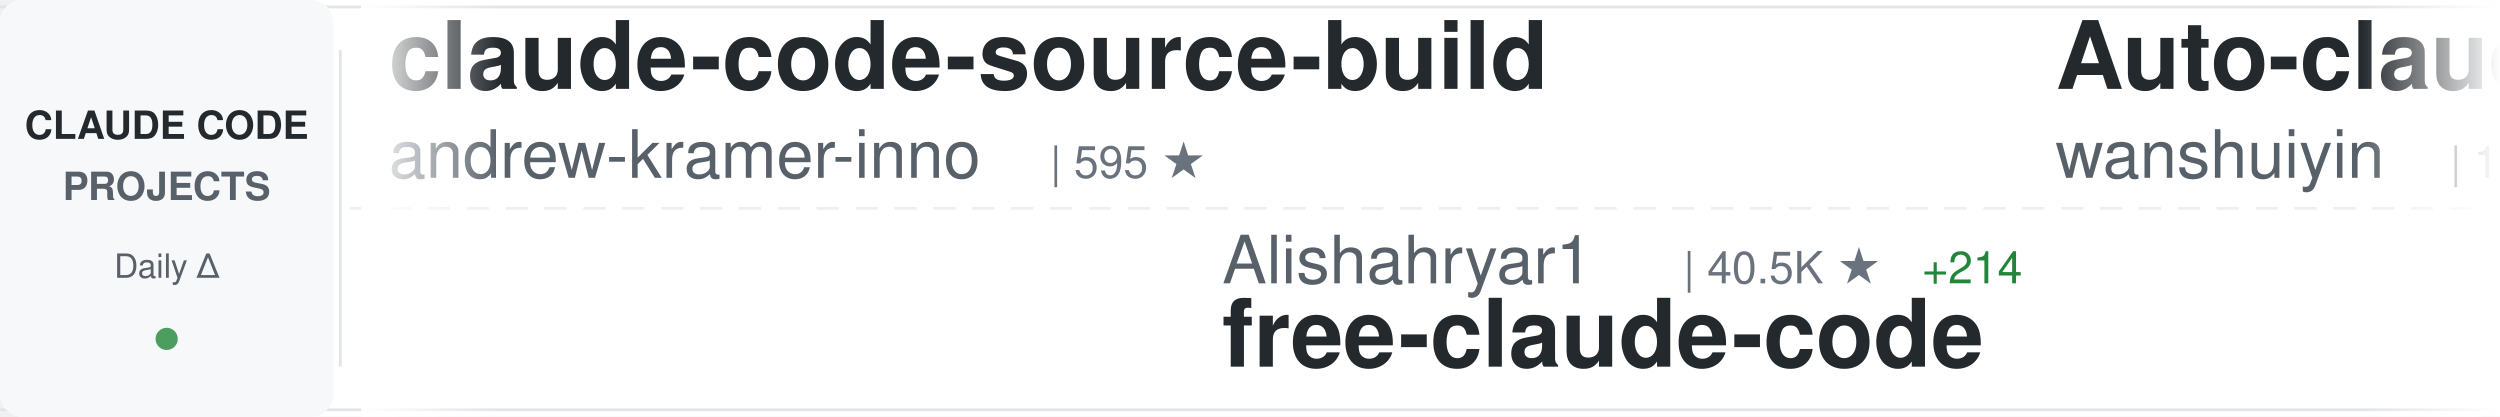
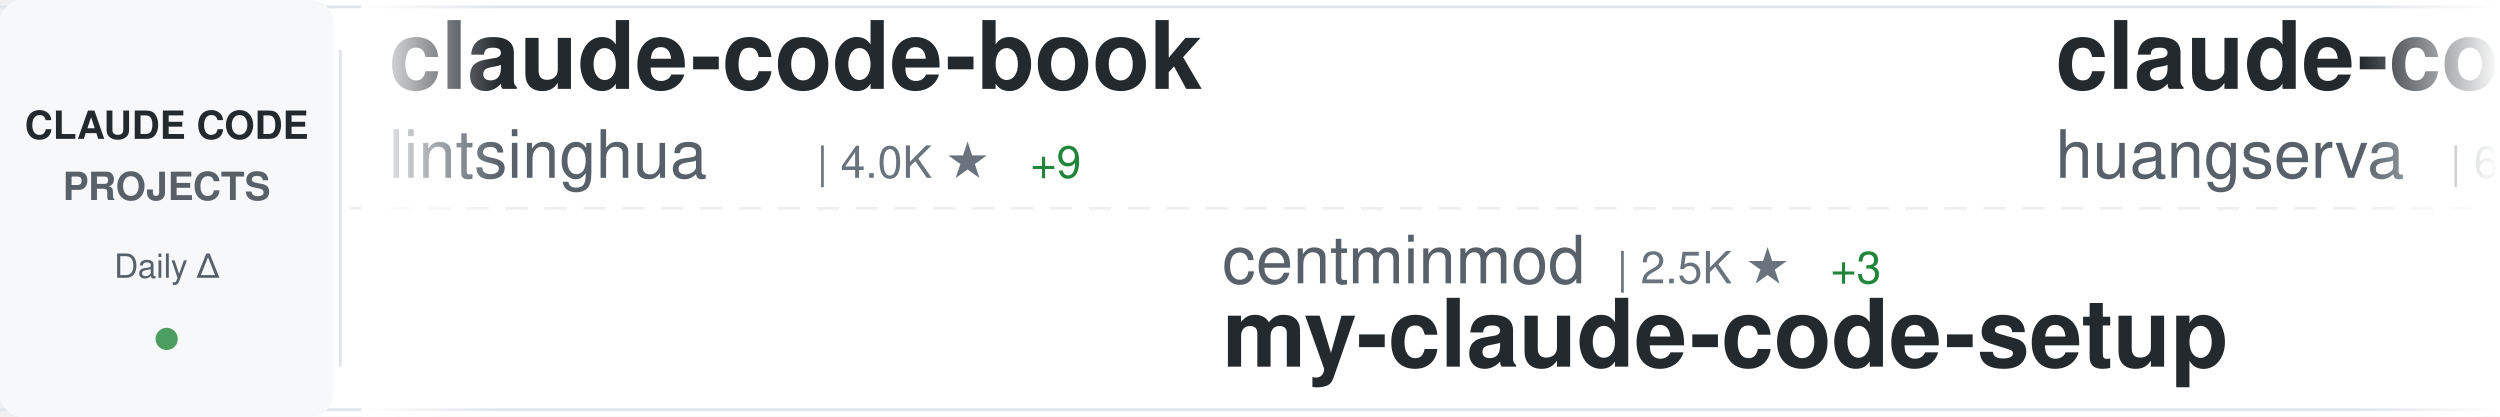
<svg xmlns="http://www.w3.org/2000/svg" width="900" height="150">
  <defs>
    <linearGradient id="awesomeLeftFade" x1="0%" y1="0%" x2="100%" y2="0%">
      <stop offset="0%" style="stop-color:#ffffff;stop-opacity:1" />
      <stop offset="100%" style="stop-color:#ffffff;stop-opacity:0" />
    </linearGradient>
    <linearGradient id="awesomeRightFade" x1="0%" y1="0%" x2="100%" y2="0%">
      <stop offset="0%" style="stop-color:#ffffff;stop-opacity:0" />
      <stop offset="100%" style="stop-color:#ffffff;stop-opacity:1" />
    </linearGradient>
  </defs>
  <rect width="900" height="150" fill="#ffffff" rx="8" />
  <rect x="0" y="2" width="900" height="1" fill="#e1e4e8" />
  <rect x="0" y="147" width="900" height="1" fill="#e1e4e8" />
  <line x1="0" y1="75" x2="900" y2="75" stroke="#e1e4e8" stroke-width="1" stroke-dasharray="8 6" opacity="0.6" />
  <rect x="0" y="0" width="120" height="150" fill="#f6f8fa" rx="8" />
  <text x="60" y="50" font-family="-apple-system, BlinkMacSystemFont, 'Segoe UI', Helvetica, Arial, sans-serif" font-size="14" font-weight="600" fill="#24292e" text-anchor="middle">CLAUDE CODE</text>
  <text x="60" y="72" font-family="-apple-system, BlinkMacSystemFont, 'Segoe UI', Helvetica, Arial, sans-serif" font-size="14" font-weight="600" fill="#586069" text-anchor="middle">PROJECTS</text>
  <text x="60" y="100" font-family="-apple-system, BlinkMacSystemFont, 'Segoe UI', Helvetica, Arial, sans-serif" font-size="12" font-weight="500" fill="#586069" text-anchor="middle">Daily Δ</text>
  <circle cx="60" cy="122" r="4" fill="#22863a" opacity="0.8" />
  <rect x="122" y="18" width="1" height="114" fill="#e1e4e8" />
  <clipPath id="awesomeTickerClip">
    <rect x="130" y="0" width="770" height="150" />
  </clipPath>
  <g clip-path="url(#awesomeTickerClip)">
    <g id="awesomeTickerItems">
      <animateTransform attributeName="transform" attributeType="XML" type="translate" from="0 0" to="-3000 0" dur="54s" repeatCount="indefinite" />
      <g transform="translate(0, 0)">
-         <text x="140" y="32" font-family="-apple-system, BlinkMacSystemFont, 'Segoe UI', Helvetica, Arial, sans-serif" font-size="34" font-weight="600" fill="#24292e">claude-code-source-build</text>
-         <text x="140" y="64" font-family="-apple-system, BlinkMacSystemFont, 'Segoe UI', Helvetica, Arial, sans-serif" font-size="24" font-weight="400" fill="#586069">andrew-kramer-inno</text>
-         <text x="378" y="64" font-family="-apple-system, BlinkMacSystemFont, 'Segoe UI', Helvetica, Arial, sans-serif" font-size="16" font-weight="500" fill="#6a737d">| 595 ★</text>
+         <text x="140" y="32" font-family="-apple-system, BlinkMacSystemFont, 'Segoe UI', Helvetica, Arial, sans-serif" font-size="34" font-weight="600" fill="#24292e">claude-code-book</text>
+         <text x="140" y="64" font-family="-apple-system, BlinkMacSystemFont, 'Segoe UI', Helvetica, Arial, sans-serif" font-size="24" font-weight="400" fill="#586069">lintsinghua</text>
+         <text x="294" y="64" font-family="-apple-system, BlinkMacSystemFont, 'Segoe UI', Helvetica, Arial, sans-serif" font-size="16" font-weight="500" fill="#6a737d">| 4.0K ★</text>
+         <text x="371" y="64" font-family="-apple-system, BlinkMacSystemFont, 'Segoe UI', Helvetica, Arial, sans-serif" font-size="16" font-weight="500" fill="#22863a"> +9</text>
      </g>
      <g transform="translate(300, 0)">
-         <text x="140" y="102" font-family="-apple-system, BlinkMacSystemFont, 'Segoe UI', Helvetica, Arial, sans-serif" font-size="24" font-weight="400" fill="#586069">Alishahryar1</text>
-         <text x="306" y="102" font-family="-apple-system, BlinkMacSystemFont, 'Segoe UI', Helvetica, Arial, sans-serif" font-size="16" font-weight="500" fill="#6a737d">| 40.5K ★</text>
-         <text x="392" y="102" font-family="-apple-system, BlinkMacSystemFont, 'Segoe UI', Helvetica, Arial, sans-serif" font-size="16" font-weight="500" fill="#22863a"> +214</text>
-         <text x="140" y="132" font-family="-apple-system, BlinkMacSystemFont, 'Segoe UI', Helvetica, Arial, sans-serif" font-size="34" font-weight="600" fill="#24292e">free-claude-code</text>
+         <text x="140" y="102" font-family="-apple-system, BlinkMacSystemFont, 'Segoe UI', Helvetica, Arial, sans-serif" font-size="24" font-weight="400" fill="#586069">centminmod</text>
+         <text x="282" y="102" font-family="-apple-system, BlinkMacSystemFont, 'Segoe UI', Helvetica, Arial, sans-serif" font-size="16" font-weight="500" fill="#6a737d">| 2.5K ★</text>
+         <text x="359" y="102" font-family="-apple-system, BlinkMacSystemFont, 'Segoe UI', Helvetica, Arial, sans-serif" font-size="16" font-weight="500" fill="#22863a"> +3</text>
+         <text x="140" y="132" font-family="-apple-system, BlinkMacSystemFont, 'Segoe UI', Helvetica, Arial, sans-serif" font-size="34" font-weight="600" fill="#24292e">my-claude-code-setup</text>
      </g>
      <g transform="translate(600, 0)">
-         <text x="140" y="32" font-family="-apple-system, BlinkMacSystemFont, 'Segoe UI', Helvetica, Arial, sans-serif" font-size="34" font-weight="600" fill="#24292e">Auto-claude-code-researc...</text>
-         <text x="140" y="64" font-family="-apple-system, BlinkMacSystemFont, 'Segoe UI', Helvetica, Arial, sans-serif" font-size="24" font-weight="400" fill="#586069">wanshuiyin</text>
-         <text x="282" y="64" font-family="-apple-system, BlinkMacSystemFont, 'Segoe UI', Helvetica, Arial, sans-serif" font-size="16" font-weight="500" fill="#6a737d">| 13.5K ★</text>
-         <text x="368" y="64" font-family="-apple-system, BlinkMacSystemFont, 'Segoe UI', Helvetica, Arial, sans-serif" font-size="16" font-weight="500" fill="#22863a"> +38</text>
+         <text x="140" y="32" font-family="-apple-system, BlinkMacSystemFont, 'Segoe UI', Helvetica, Arial, sans-serif" font-size="34" font-weight="600" fill="#24292e">claude-code-cli</text>
+         <text x="140" y="64" font-family="-apple-system, BlinkMacSystemFont, 'Segoe UI', Helvetica, Arial, sans-serif" font-size="24" font-weight="400" fill="#586069">huangserva</text>
+         <text x="282" y="64" font-family="-apple-system, BlinkMacSystemFont, 'Segoe UI', Helvetica, Arial, sans-serif" font-size="16" font-weight="500" fill="#6a737d">| 621 ★</text>
+         <text x="350" y="64" font-family="-apple-system, BlinkMacSystemFont, 'Segoe UI', Helvetica, Arial, sans-serif" font-size="16" font-weight="500" fill="#22863a"> +1</text>
      </g>
      <g transform="translate(900, 0)">
        <text x="140" y="102" font-family="-apple-system, BlinkMacSystemFont, 'Segoe UI', Helvetica, Arial, sans-serif" font-size="24" font-weight="400" fill="#586069">ding113</text>
        <text x="246" y="102" font-family="-apple-system, BlinkMacSystemFont, 'Segoe UI', Helvetica, Arial, sans-serif" font-size="16" font-weight="500" fill="#6a737d">| 3.3K ★</text>
-         <text x="323" y="102" font-family="-apple-system, BlinkMacSystemFont, 'Segoe UI', Helvetica, Arial, sans-serif" font-size="16" font-weight="500" fill="#22863a"> +7</text>
+         <text x="323" y="102" font-family="-apple-system, BlinkMacSystemFont, 'Segoe UI', Helvetica, Arial, sans-serif" font-size="16" font-weight="500" fill="#22863a"> +5</text>
        <text x="140" y="132" font-family="-apple-system, BlinkMacSystemFont, 'Segoe UI', Helvetica, Arial, sans-serif" font-size="34" font-weight="600" fill="#24292e">claude-code-hub</text>
      </g>
      <g transform="translate(1200, 0)">
-         <text x="140" y="32" font-family="-apple-system, BlinkMacSystemFont, 'Segoe UI', Helvetica, Arial, sans-serif" font-size="34" font-weight="600" fill="#24292e">Claude-Code-Usage-Monito...</text>
-         <text x="140" y="64" font-family="-apple-system, BlinkMacSystemFont, 'Segoe UI', Helvetica, Arial, sans-serif" font-size="24" font-weight="400" fill="#586069">Maciek-roboblog</text>
-         <text x="342" y="64" font-family="-apple-system, BlinkMacSystemFont, 'Segoe UI', Helvetica, Arial, sans-serif" font-size="16" font-weight="500" fill="#6a737d">| 8.5K ★</text>
-         <text x="419" y="64" font-family="-apple-system, BlinkMacSystemFont, 'Segoe UI', Helvetica, Arial, sans-serif" font-size="16" font-weight="500" fill="#22863a"> +7</text>
+         <text x="140" y="32" font-family="-apple-system, BlinkMacSystemFont, 'Segoe UI', Helvetica, Arial, sans-serif" font-size="34" font-weight="600" fill="#24292e">learn-claude-code</text>
+         <text x="140" y="64" font-family="-apple-system, BlinkMacSystemFont, 'Segoe UI', Helvetica, Arial, sans-serif" font-size="24" font-weight="400" fill="#586069">shareAI-lab</text>
+         <text x="294" y="64" font-family="-apple-system, BlinkMacSystemFont, 'Segoe UI', Helvetica, Arial, sans-serif" font-size="16" font-weight="500" fill="#6a737d">| 71.3K ★</text>
+         <text x="380" y="64" font-family="-apple-system, BlinkMacSystemFont, 'Segoe UI', Helvetica, Arial, sans-serif" font-size="16" font-weight="500" fill="#22863a"> +130</text>
      </g>
      <g transform="translate(1500, 0)">
-         <text x="140" y="102" font-family="-apple-system, BlinkMacSystemFont, 'Segoe UI', Helvetica, Arial, sans-serif" font-size="24" font-weight="400" fill="#586069">huangserva</text>
-         <text x="282" y="102" font-family="-apple-system, BlinkMacSystemFont, 'Segoe UI', Helvetica, Arial, sans-serif" font-size="16" font-weight="500" fill="#6a737d">| 621 ★</text>
-         <text x="350" y="102" font-family="-apple-system, BlinkMacSystemFont, 'Segoe UI', Helvetica, Arial, sans-serif" font-size="16" font-weight="500" fill="#22863a"> +1</text>
-         <text x="140" y="132" font-family="-apple-system, BlinkMacSystemFont, 'Segoe UI', Helvetica, Arial, sans-serif" font-size="34" font-weight="600" fill="#24292e">claude-code-cli</text>
+         <text x="140" y="102" font-family="-apple-system, BlinkMacSystemFont, 'Segoe UI', Helvetica, Arial, sans-serif" font-size="24" font-weight="400" fill="#586069">FlorianBruniaux</text>
+         <text x="342" y="102" font-family="-apple-system, BlinkMacSystemFont, 'Segoe UI', Helvetica, Arial, sans-serif" font-size="16" font-weight="500" fill="#6a737d">| 5.5K ★</text>
+         <text x="419" y="102" font-family="-apple-system, BlinkMacSystemFont, 'Segoe UI', Helvetica, Arial, sans-serif" font-size="16" font-weight="500" fill="#22863a"> +12</text>
+         <text x="140" y="132" font-family="-apple-system, BlinkMacSystemFont, 'Segoe UI', Helvetica, Arial, sans-serif" font-size="34" font-weight="600" fill="#24292e">claude-code-ultimate-gui...</text>
      </g>
      <g transform="translate(1800, 0)">
-         <text x="140" y="32" font-family="-apple-system, BlinkMacSystemFont, 'Segoe UI', Helvetica, Arial, sans-serif" font-size="34" font-weight="600" fill="#24292e">Claude-Code-Game-Studios</text>
-         <text x="140" y="64" font-family="-apple-system, BlinkMacSystemFont, 'Segoe UI', Helvetica, Arial, sans-serif" font-size="24" font-weight="400" fill="#586069">Donchitos</text>
-         <text x="270" y="64" font-family="-apple-system, BlinkMacSystemFont, 'Segoe UI', Helvetica, Arial, sans-serif" font-size="16" font-weight="500" fill="#6a737d">| 23.1K ★</text>
-         <text x="356" y="64" font-family="-apple-system, BlinkMacSystemFont, 'Segoe UI', Helvetica, Arial, sans-serif" font-size="16" font-weight="500" fill="#22863a"> +31</text>
+         <text x="140" y="32" font-family="-apple-system, BlinkMacSystemFont, 'Segoe UI', Helvetica, Arial, sans-serif" font-size="34" font-weight="600" fill="#24292e">awesome-claude-code-suba...</text>
+         <text x="140" y="64" font-family="-apple-system, BlinkMacSystemFont, 'Segoe UI', Helvetica, Arial, sans-serif" font-size="24" font-weight="400" fill="#586069">VoltAgent</text>
+         <text x="270" y="64" font-family="-apple-system, BlinkMacSystemFont, 'Segoe UI', Helvetica, Arial, sans-serif" font-size="16" font-weight="500" fill="#6a737d">| 23.4K ★</text>
+         <text x="356" y="64" font-family="-apple-system, BlinkMacSystemFont, 'Segoe UI', Helvetica, Arial, sans-serif" font-size="16" font-weight="500" fill="#22863a"> +52</text>
      </g>
      <g transform="translate(2100, 0)">
-         <text x="140" y="102" font-family="-apple-system, BlinkMacSystemFont, 'Segoe UI', Helvetica, Arial, sans-serif" font-size="24" font-weight="400" fill="#586069">simonw</text>
-         <text x="234" y="102" font-family="-apple-system, BlinkMacSystemFont, 'Segoe UI', Helvetica, Arial, sans-serif" font-size="16" font-weight="500" fill="#6a737d">| 1.6K ★</text>
-         <text x="311" y="102" font-family="-apple-system, BlinkMacSystemFont, 'Segoe UI', Helvetica, Arial, sans-serif" font-size="16" font-weight="500" fill="#22863a"> +1</text>
-         <text x="140" y="132" font-family="-apple-system, BlinkMacSystemFont, 'Segoe UI', Helvetica, Arial, sans-serif" font-size="34" font-weight="600" fill="#24292e">claude-code-transcripts</text>
+         <text x="140" y="102" font-family="-apple-system, BlinkMacSystemFont, 'Segoe UI', Helvetica, Arial, sans-serif" font-size="24" font-weight="400" fill="#586069">VILA-Lab</text>
+         <text x="258" y="102" font-family="-apple-system, BlinkMacSystemFont, 'Segoe UI', Helvetica, Arial, sans-serif" font-size="16" font-weight="500" fill="#6a737d">| 1.9K ★</text>
+         <text x="335" y="102" font-family="-apple-system, BlinkMacSystemFont, 'Segoe UI', Helvetica, Arial, sans-serif" font-size="16" font-weight="500" fill="#22863a"> +26</text>
+         <text x="140" y="132" font-family="-apple-system, BlinkMacSystemFont, 'Segoe UI', Helvetica, Arial, sans-serif" font-size="34" font-weight="600" fill="#24292e">Dive-into-Claude-Code</text>
      </g>
      <g transform="translate(2400, 0)">
-         <text x="140" y="32" font-family="-apple-system, BlinkMacSystemFont, 'Segoe UI', Helvetica, Arial, sans-serif" font-size="34" font-weight="600" fill="#24292e">Claude-Code-Source-Study</text>
-         <text x="140" y="64" font-family="-apple-system, BlinkMacSystemFont, 'Segoe UI', Helvetica, Arial, sans-serif" font-size="24" font-weight="400" fill="#586069">luyao618</text>
-         <text x="258" y="64" font-family="-apple-system, BlinkMacSystemFont, 'Segoe UI', Helvetica, Arial, sans-serif" font-size="16" font-weight="500" fill="#6a737d">| 1.6K ★</text>
-         <text x="335" y="64" font-family="-apple-system, BlinkMacSystemFont, 'Segoe UI', Helvetica, Arial, sans-serif" font-size="16" font-weight="500" fill="#22863a"> +2</text>
+         <text x="140" y="32" font-family="-apple-system, BlinkMacSystemFont, 'Segoe UI', Helvetica, Arial, sans-serif" font-size="34" font-weight="600" fill="#24292e">claude-code-source</text>
+         <text x="140" y="64" font-family="-apple-system, BlinkMacSystemFont, 'Segoe UI', Helvetica, Arial, sans-serif" font-size="24" font-weight="400" fill="#586069">AprilNEA</text>
+         <text x="258" y="64" font-family="-apple-system, BlinkMacSystemFont, 'Segoe UI', Helvetica, Arial, sans-serif" font-size="16" font-weight="500" fill="#6a737d">| 392 ★</text>
+         <text x="326" y="64" font-family="-apple-system, BlinkMacSystemFont, 'Segoe UI', Helvetica, Arial, sans-serif" font-size="16" font-weight="500" fill="#22863a"> +1</text>
      </g>
      <g transform="translate(2700, 0)">
-         <text x="140" y="102" font-family="-apple-system, BlinkMacSystemFont, 'Segoe UI', Helvetica, Arial, sans-serif" font-size="24" font-weight="400" fill="#586069">xu-xiang</text>
-         <text x="258" y="102" font-family="-apple-system, BlinkMacSystemFont, 'Segoe UI', Helvetica, Arial, sans-serif" font-size="16" font-weight="500" fill="#6a737d">| 1.7K ★</text>
-         <text x="335" y="102" font-family="-apple-system, BlinkMacSystemFont, 'Segoe UI', Helvetica, Arial, sans-serif" font-size="16" font-weight="500" fill="#22863a"> +5</text>
-         <text x="140" y="132" font-family="-apple-system, BlinkMacSystemFont, 'Segoe UI', Helvetica, Arial, sans-serif" font-size="34" font-weight="600" fill="#24292e">everything-claude-code-z...</text>
+         <text x="140" y="102" font-family="-apple-system, BlinkMacSystemFont, 'Segoe UI', Helvetica, Arial, sans-serif" font-size="24" font-weight="400" fill="#586069">musistudio</text>
+         <text x="282" y="102" font-family="-apple-system, BlinkMacSystemFont, 'Segoe UI', Helvetica, Arial, sans-serif" font-size="16" font-weight="500" fill="#6a737d">| 35.9K ★</text>
+         <text x="368" y="102" font-family="-apple-system, BlinkMacSystemFont, 'Segoe UI', Helvetica, Arial, sans-serif" font-size="16" font-weight="500" fill="#22863a"> +32</text>
+         <text x="140" y="132" font-family="-apple-system, BlinkMacSystemFont, 'Segoe UI', Helvetica, Arial, sans-serif" font-size="34" font-weight="600" fill="#24292e">claude-code-router</text>
      </g>
      <g transform="translate(3000, 0)">
-         <text x="140" y="32" font-family="-apple-system, BlinkMacSystemFont, 'Segoe UI', Helvetica, Arial, sans-serif" font-size="34" font-weight="600" fill="#24292e">claude-code-source-build</text>
-         <text x="140" y="64" font-family="-apple-system, BlinkMacSystemFont, 'Segoe UI', Helvetica, Arial, sans-serif" font-size="24" font-weight="400" fill="#586069">andrew-kramer-inno</text>
-         <text x="378" y="64" font-family="-apple-system, BlinkMacSystemFont, 'Segoe UI', Helvetica, Arial, sans-serif" font-size="16" font-weight="500" fill="#6a737d">| 595 ★</text>
+         <text x="140" y="32" font-family="-apple-system, BlinkMacSystemFont, 'Segoe UI', Helvetica, Arial, sans-serif" font-size="34" font-weight="600" fill="#24292e">claude-code-book</text>
+         <text x="140" y="64" font-family="-apple-system, BlinkMacSystemFont, 'Segoe UI', Helvetica, Arial, sans-serif" font-size="24" font-weight="400" fill="#586069">lintsinghua</text>
+         <text x="294" y="64" font-family="-apple-system, BlinkMacSystemFont, 'Segoe UI', Helvetica, Arial, sans-serif" font-size="16" font-weight="500" fill="#6a737d">| 4.0K ★</text>
+         <text x="371" y="64" font-family="-apple-system, BlinkMacSystemFont, 'Segoe UI', Helvetica, Arial, sans-serif" font-size="16" font-weight="500" fill="#22863a"> +9</text>
      </g>
      <g transform="translate(3300, 0)">
-         <text x="140" y="102" font-family="-apple-system, BlinkMacSystemFont, 'Segoe UI', Helvetica, Arial, sans-serif" font-size="24" font-weight="400" fill="#586069">Alishahryar1</text>
-         <text x="306" y="102" font-family="-apple-system, BlinkMacSystemFont, 'Segoe UI', Helvetica, Arial, sans-serif" font-size="16" font-weight="500" fill="#6a737d">| 40.5K ★</text>
-         <text x="392" y="102" font-family="-apple-system, BlinkMacSystemFont, 'Segoe UI', Helvetica, Arial, sans-serif" font-size="16" font-weight="500" fill="#22863a"> +214</text>
-         <text x="140" y="132" font-family="-apple-system, BlinkMacSystemFont, 'Segoe UI', Helvetica, Arial, sans-serif" font-size="34" font-weight="600" fill="#24292e">free-claude-code</text>
+         <text x="140" y="102" font-family="-apple-system, BlinkMacSystemFont, 'Segoe UI', Helvetica, Arial, sans-serif" font-size="24" font-weight="400" fill="#586069">centminmod</text>
+         <text x="282" y="102" font-family="-apple-system, BlinkMacSystemFont, 'Segoe UI', Helvetica, Arial, sans-serif" font-size="16" font-weight="500" fill="#6a737d">| 2.5K ★</text>
+         <text x="359" y="102" font-family="-apple-system, BlinkMacSystemFont, 'Segoe UI', Helvetica, Arial, sans-serif" font-size="16" font-weight="500" fill="#22863a"> +3</text>
+         <text x="140" y="132" font-family="-apple-system, BlinkMacSystemFont, 'Segoe UI', Helvetica, Arial, sans-serif" font-size="34" font-weight="600" fill="#24292e">my-claude-code-setup</text>
      </g>
      <g transform="translate(3600, 0)">
-         <text x="140" y="32" font-family="-apple-system, BlinkMacSystemFont, 'Segoe UI', Helvetica, Arial, sans-serif" font-size="34" font-weight="600" fill="#24292e">Auto-claude-code-researc...</text>
-         <text x="140" y="64" font-family="-apple-system, BlinkMacSystemFont, 'Segoe UI', Helvetica, Arial, sans-serif" font-size="24" font-weight="400" fill="#586069">wanshuiyin</text>
-         <text x="282" y="64" font-family="-apple-system, BlinkMacSystemFont, 'Segoe UI', Helvetica, Arial, sans-serif" font-size="16" font-weight="500" fill="#6a737d">| 13.5K ★</text>
-         <text x="368" y="64" font-family="-apple-system, BlinkMacSystemFont, 'Segoe UI', Helvetica, Arial, sans-serif" font-size="16" font-weight="500" fill="#22863a"> +38</text>
+         <text x="140" y="32" font-family="-apple-system, BlinkMacSystemFont, 'Segoe UI', Helvetica, Arial, sans-serif" font-size="34" font-weight="600" fill="#24292e">claude-code-cli</text>
+         <text x="140" y="64" font-family="-apple-system, BlinkMacSystemFont, 'Segoe UI', Helvetica, Arial, sans-serif" font-size="24" font-weight="400" fill="#586069">huangserva</text>
+         <text x="282" y="64" font-family="-apple-system, BlinkMacSystemFont, 'Segoe UI', Helvetica, Arial, sans-serif" font-size="16" font-weight="500" fill="#6a737d">| 621 ★</text>
+         <text x="350" y="64" font-family="-apple-system, BlinkMacSystemFont, 'Segoe UI', Helvetica, Arial, sans-serif" font-size="16" font-weight="500" fill="#22863a"> +1</text>
      </g>
      <g transform="translate(3900, 0)">
        <text x="140" y="102" font-family="-apple-system, BlinkMacSystemFont, 'Segoe UI', Helvetica, Arial, sans-serif" font-size="24" font-weight="400" fill="#586069">ding113</text>
        <text x="246" y="102" font-family="-apple-system, BlinkMacSystemFont, 'Segoe UI', Helvetica, Arial, sans-serif" font-size="16" font-weight="500" fill="#6a737d">| 3.3K ★</text>
-         <text x="323" y="102" font-family="-apple-system, BlinkMacSystemFont, 'Segoe UI', Helvetica, Arial, sans-serif" font-size="16" font-weight="500" fill="#22863a"> +7</text>
+         <text x="323" y="102" font-family="-apple-system, BlinkMacSystemFont, 'Segoe UI', Helvetica, Arial, sans-serif" font-size="16" font-weight="500" fill="#22863a"> +5</text>
        <text x="140" y="132" font-family="-apple-system, BlinkMacSystemFont, 'Segoe UI', Helvetica, Arial, sans-serif" font-size="34" font-weight="600" fill="#24292e">claude-code-hub</text>
      </g>
    </g>
  </g>
  <rect x="130" y="0" width="50" height="150" fill="url(#awesomeLeftFade)" />
  <rect x="850" y="0" width="50" height="150" fill="url(#awesomeRightFade)" />
</svg>
